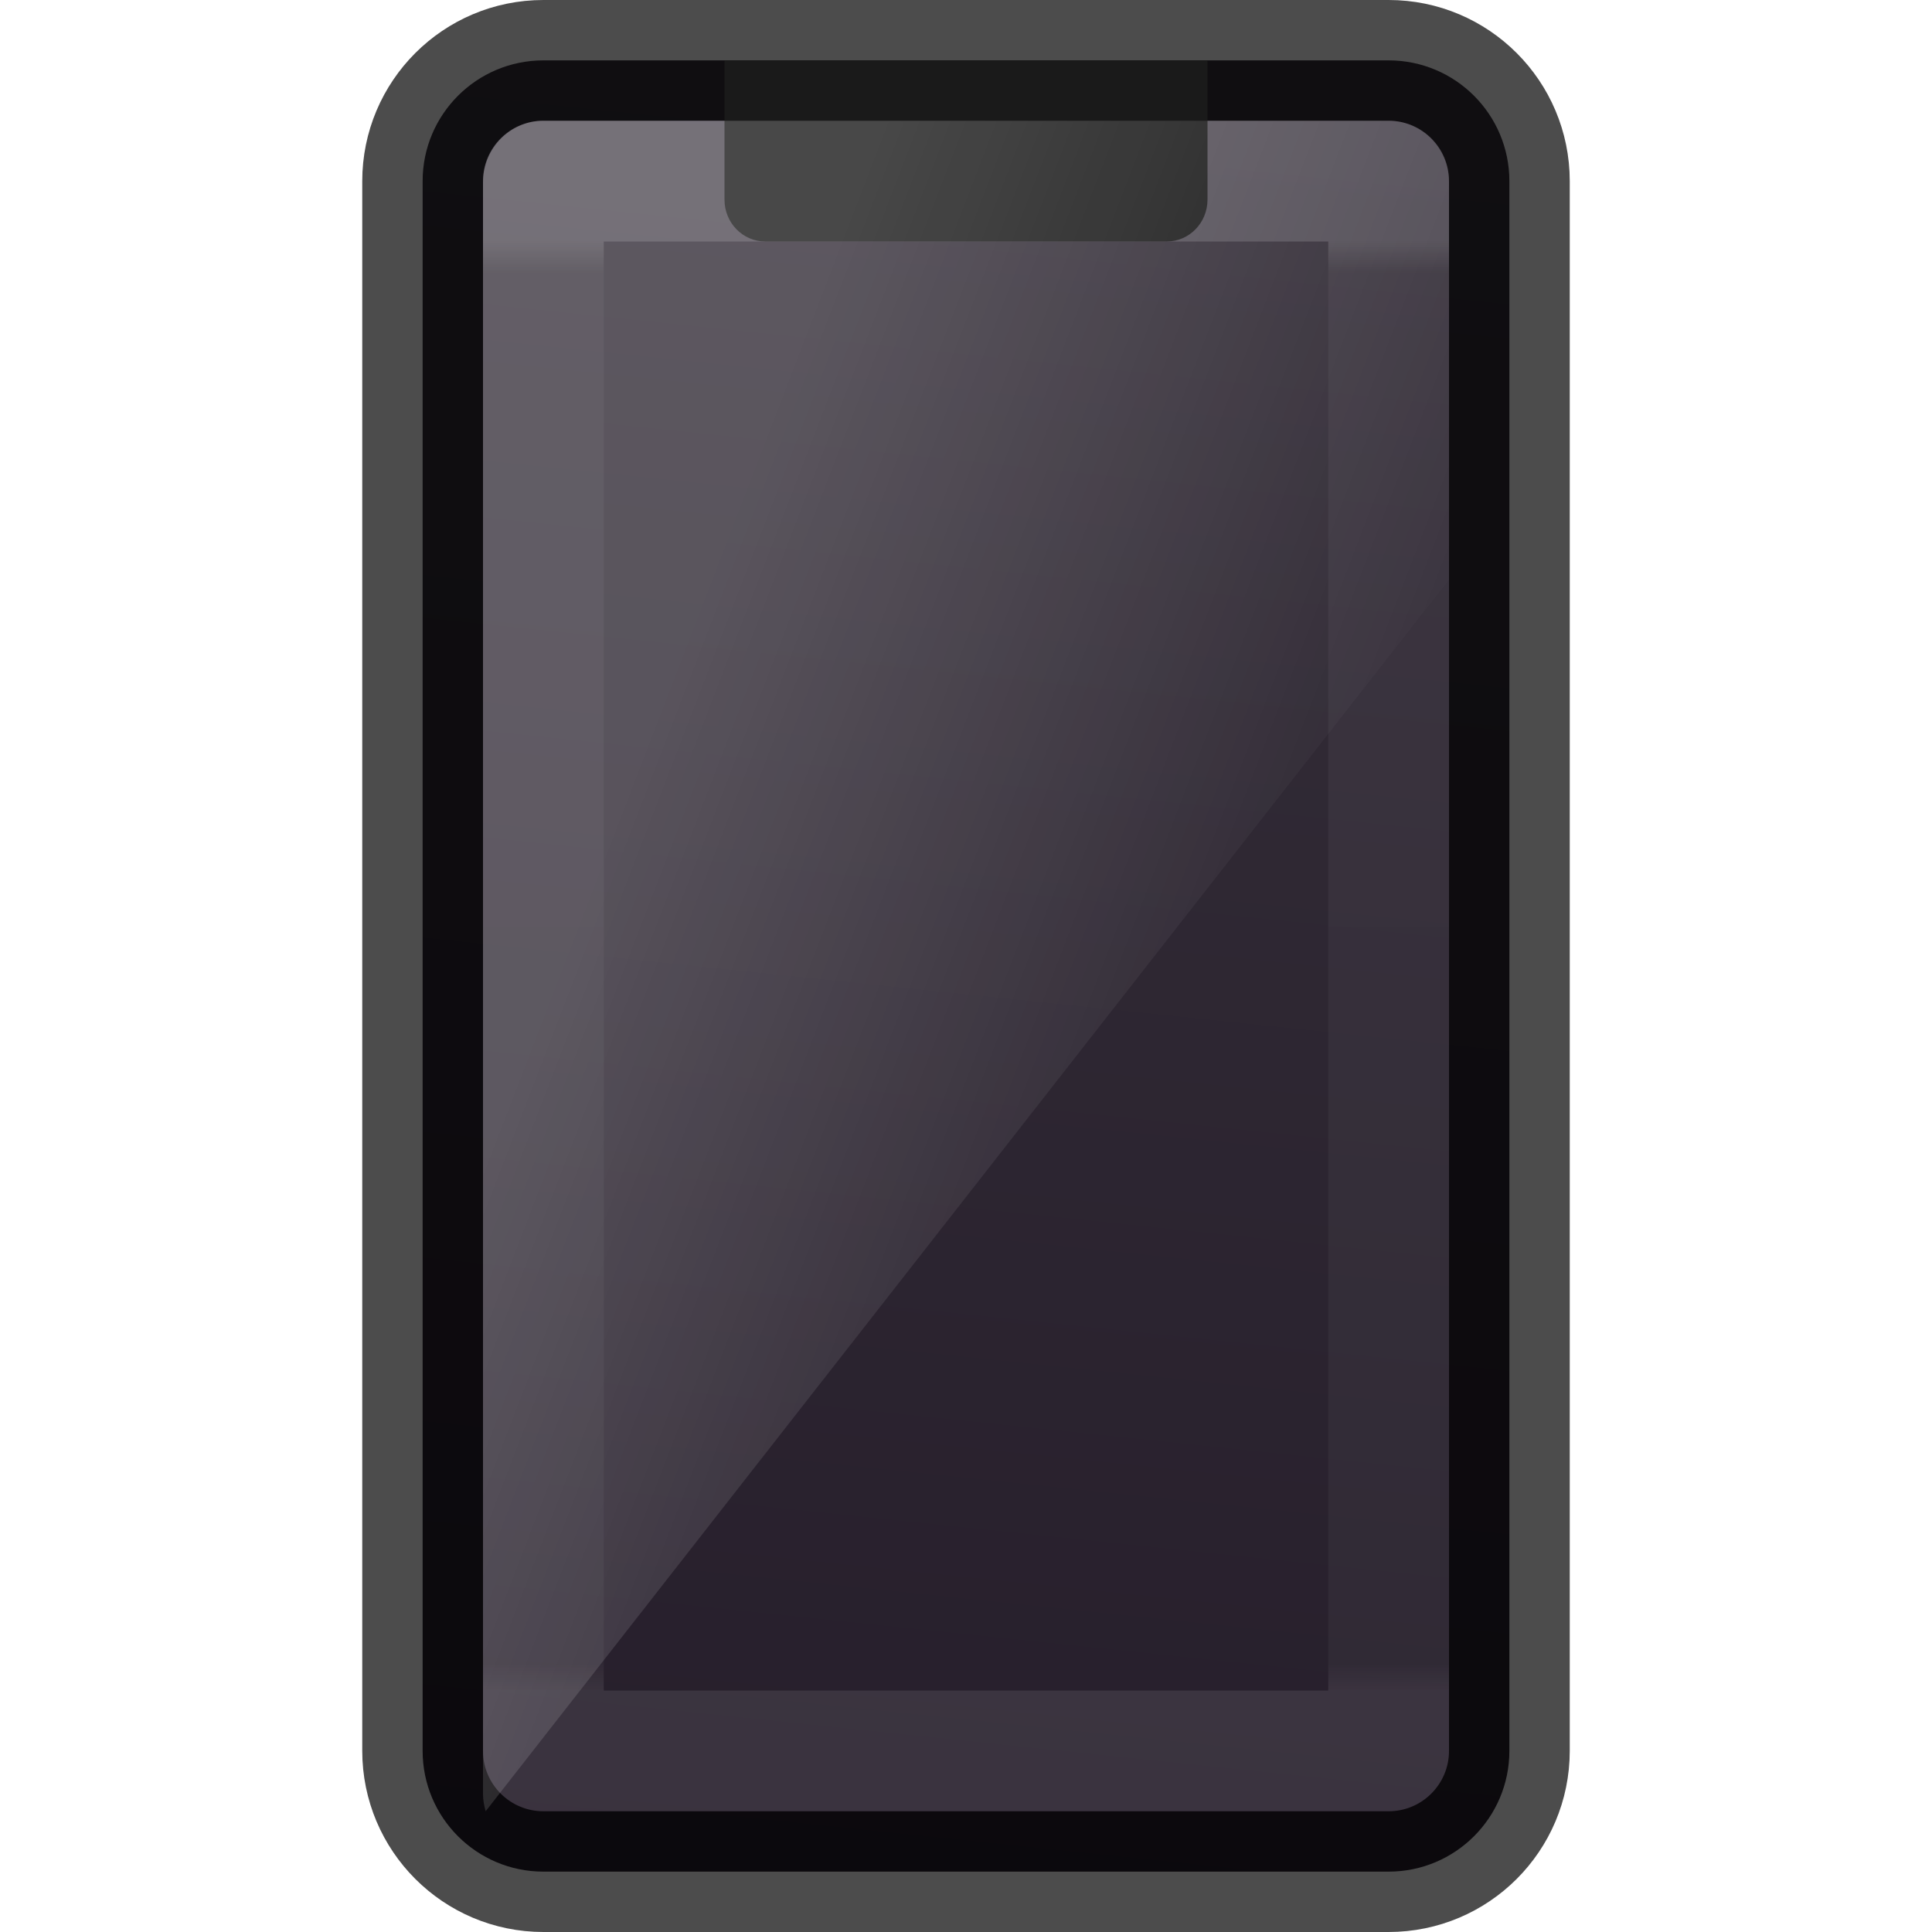
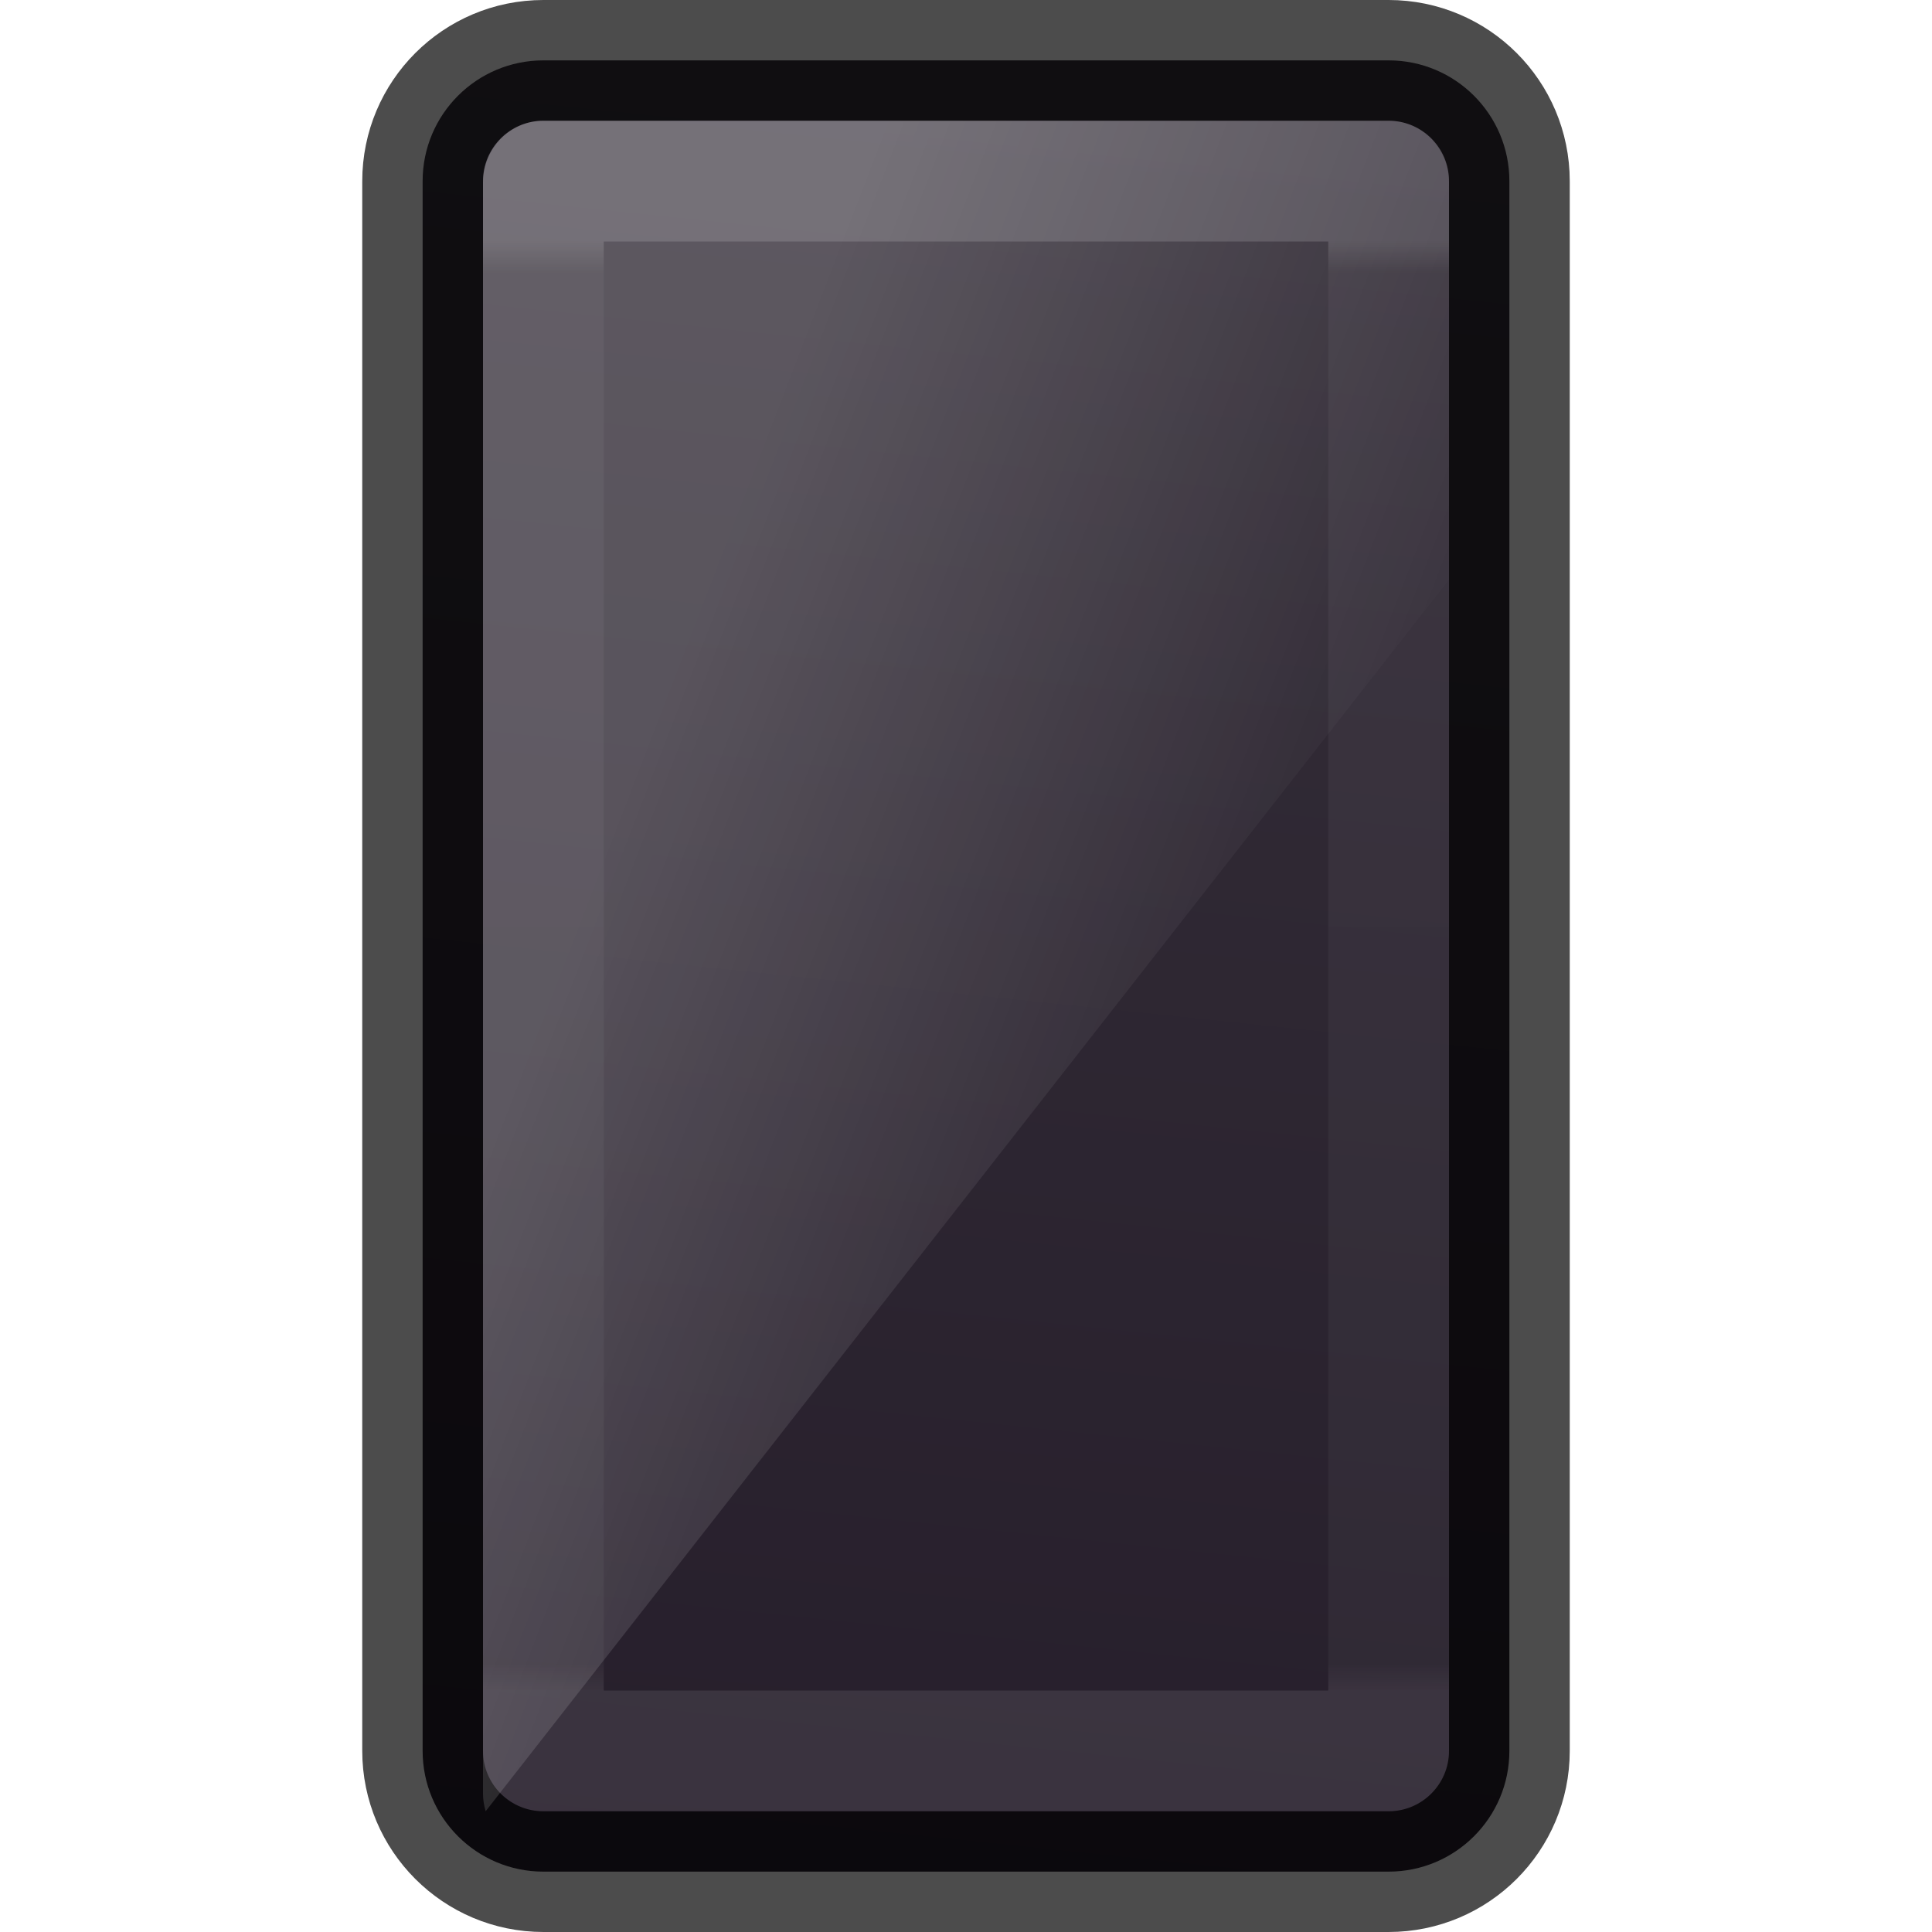
<svg xmlns="http://www.w3.org/2000/svg" xmlns:xlink="http://www.w3.org/1999/xlink" version="1.1" width="16" height="16" id="svg3184">
  <defs id="defs3186">
    <linearGradient id="linearGradient3775">
      <stop id="stop3777" style="stop-color:#ffffff;stop-opacity:1" offset="0" />
      <stop id="stop3779" style="stop-color:#ffffff;stop-opacity:0" offset="1" />
    </linearGradient>
    <linearGradient x1="8.166" y1="2" x2="8.166" y2="14" id="linearGradient4239" xlink:href="#linearGradient25496" gradientUnits="userSpaceOnUse" />
    <linearGradient id="outerBackgroundGradient-5-0">
      <stop id="stop3864-8-6-4" offset="0" style="stop-color:#261e2b;stop-opacity:1;" />
      <stop id="stop3866-9-1-86" offset="1" style="stop-color:#352f39;stop-opacity:1;" />
    </linearGradient>
    <linearGradient id="linearGradient25496">
      <stop id="stop25488" style="stop-color:#ffffff;stop-opacity:1" offset="0" />
      <stop id="stop25490" style="stop-color:#ffffff;stop-opacity:0.3" offset="0.022" />
      <stop id="stop25492" style="stop-color:#ffffff;stop-opacity:0.25" offset="0.98" />
      <stop id="stop25494" style="stop-color:#ffffff;stop-opacity:0.6" offset="1" />
    </linearGradient>
    <linearGradient gradientTransform="matrix(0.2,0,0,0.779337,3.799961,7.234695)" gradientUnits="userSpaceOnUse" y2="12" x2="20" y1="-3" x1="10" id="linearGradient3887-7-2-7-3" xlink:href="#linearGradient3775" />
    <linearGradient xlink:href="#outerBackgroundGradient-5-0" id="linearGradient4020-5" gradientUnits="userSpaceOnUse" gradientTransform="matrix(0.126,0,0,0.3033367,2.474,9.729019)" x1="24.571" y1="18.989" x2="26.714" y2="-30.425" />
  </defs>
  <rect style="opacity:1;vector-effect:none;fill:url(#linearGradient4020-5);fill-opacity:1;stroke:none;stroke-width:1;stroke-linecap:butt;stroke-linejoin:miter;stroke-miterlimit:4;stroke-dasharray:none;stroke-dashoffset:0;stroke-opacity:1;marker:none;paint-order:normal" id="rect2722-7-3-6-7-2-8-6-6" y="0.5" x="3.5" ry="1" rx="1" height="15" width="9" />
  <rect width="9" height="15" rx="1" ry="1" x="3.5" y="0.5" id="rect3166-5-8" style="color:#000000;display:inline;overflow:visible;visibility:visible;opacity:0.7;vector-effect:none;fill:none;fill-opacity:1;stroke:#000000;stroke-width:1;stroke-linecap:butt;stroke-linejoin:round;stroke-miterlimit:4;stroke-dasharray:none;stroke-dashoffset:0;stroke-opacity:1;marker:none;enable-background:accumulate" />
  <rect width="7" height="13" x="4.5" y="1.5" id="rect3166-5-8-2" style="color:#000000;display:inline;overflow:visible;visibility:visible;fill:none;stroke:url(#linearGradient4239);stroke-width:1;stroke-linecap:butt;stroke-linejoin:round;stroke-miterlimit:4;stroke-dasharray:none;stroke-dashoffset:0;stroke-opacity:1;marker:none;enable-background:accumulate;opacity:0.15" />
-   <path style="opacity:1;vector-effect:none;fill:#1a1a1a;fill-opacity:1;stroke:none;stroke-width:1;stroke-linecap:butt;stroke-linejoin:miter;stroke-miterlimit:4;stroke-dasharray:none;stroke-dashoffset:0;stroke-opacity:1;marker:none;paint-order:normal" d="M 6,0.5 V 1.653 C 6,1.845 6.151,2 6.338,2 H 9.662 C 9.849,2 10,1.845 10,1.653 V 0.5 Z" id="rect928-2-9-6-7-8" />
  <path id="rect3872-7-3-2-7" d="M 4.5,1 C 4.223,1 4,1.229 4,1.513 V 14.857 c 0,0.05 0.009,0.097 0.022,0.143 L 12,4.799 V 1.513 C 12,1.229 11.777,1 11.5,1 Z" style="display:inline;opacity:0.2;fill:url(#linearGradient3887-7-2-7-3);fill-opacity:1;stroke:none;stroke-width:1" />
</svg>
